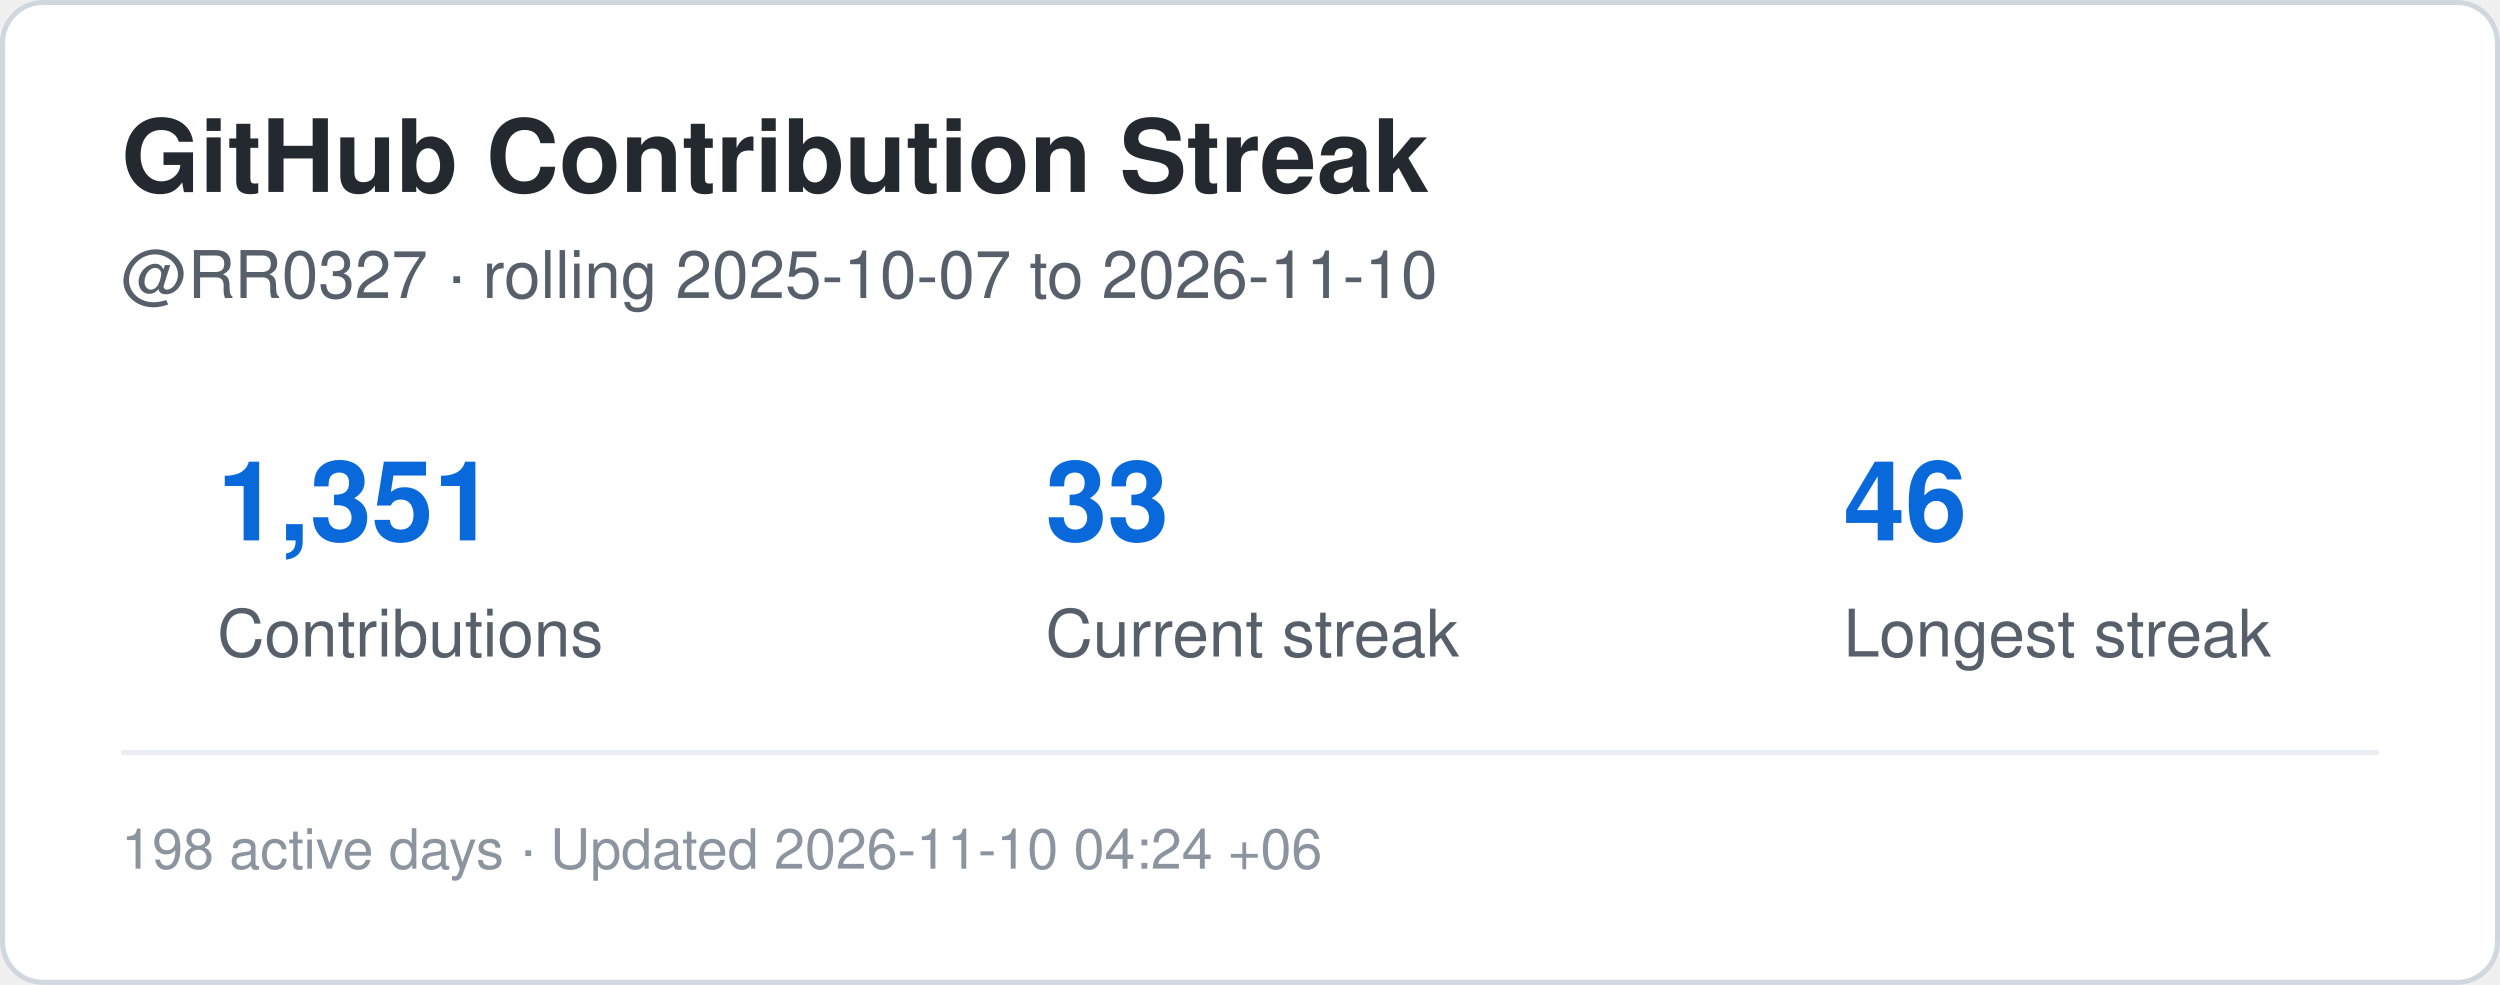
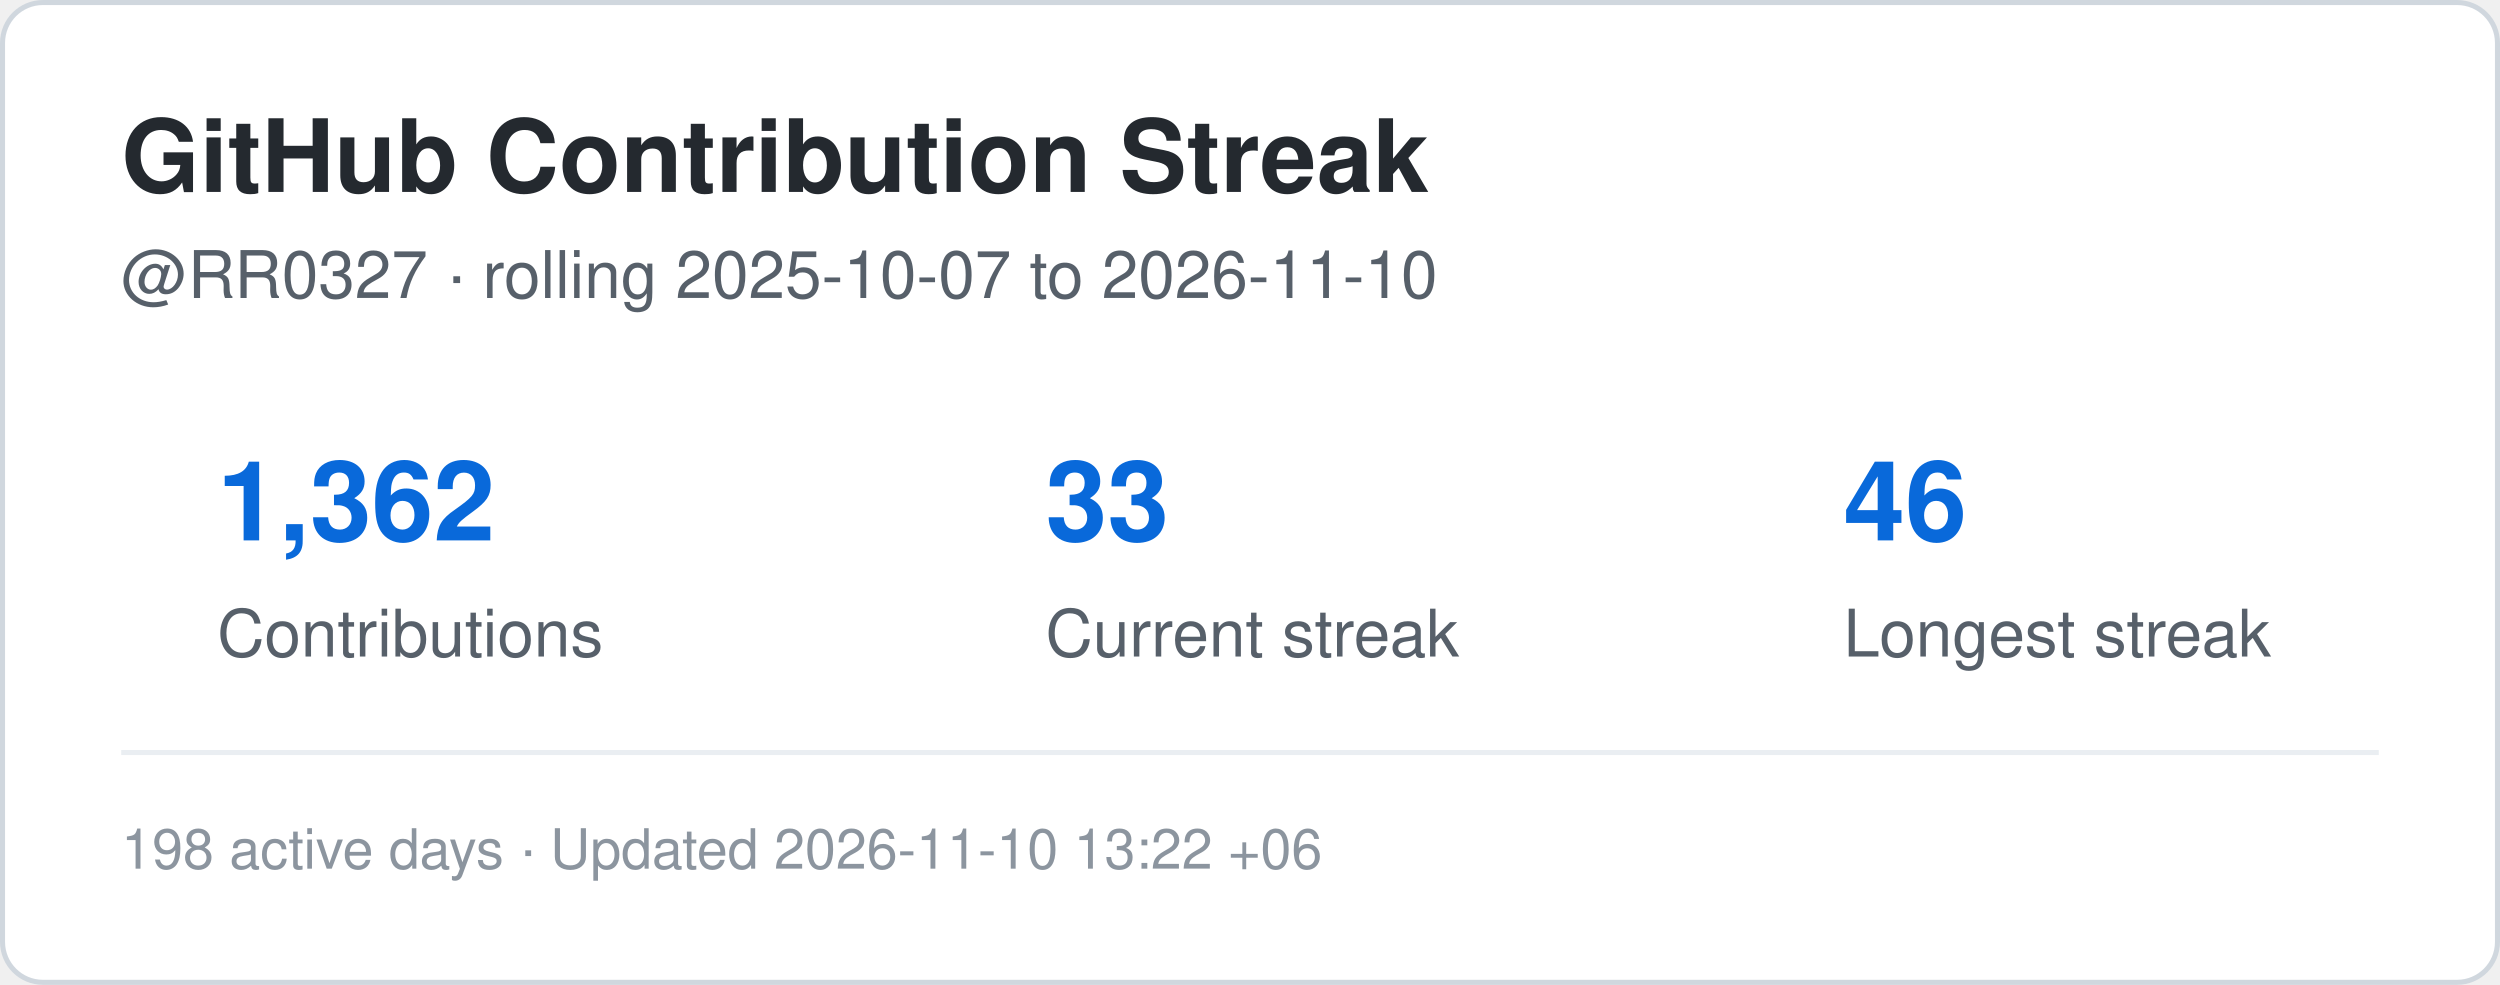
<svg xmlns="http://www.w3.org/2000/svg" width="495" height="195" viewBox="0 0 495 195" role="img" aria-label="Contribution streak for RR0327">
  <rect x="0.5" y="0.5" width="494" height="194" rx="8" fill="#ffffff" stroke="#d0d7de" />
  <style>
    .title {
      font: 700 20px -apple-system,BlinkMacSystemFont,"Segoe UI",Helvetica,Arial,sans-serif;
      fill: #24292f;
    }
    .label {
      font: 500 13px -apple-system,BlinkMacSystemFont,"Segoe UI",Helvetica,Arial,sans-serif;
      fill: #57606a;
    }
    .value {
      font: 700 22px -apple-system,BlinkMacSystemFont,"Segoe UI",Helvetica,Arial,sans-serif;
      fill: #0969da;
    }
    .small {
      font: 400 11px -apple-system,BlinkMacSystemFont,"Segoe UI",Helvetica,Arial,sans-serif;
      fill: #8c959f;
    }
  </style>
  <text x="24" y="38" class="title">GitHub Contribution Streak</text>
  <text x="24" y="59" class="label">
    @RR0327 · rolling 2025-10-07 to 2026-11-10
  </text>
-   <text x="43" y="107" class="value">1,351</text>
+   <text x="43" y="107" class="value">1,362</text>
  <text x="43" y="130" class="label">Contributions</text>
  <text x="207" y="107" class="value">33</text>
  <text x="207" y="130" class="label">Current streak</text>
  <text x="365" y="107" class="value">46</text>
  <text x="365" y="130" class="label">Longest streak</text>
  <line x1="24" y1="149" x2="471" y2="149" stroke="#eaeef2" />
  <text x="24" y="172" class="small">
-     198 active days · Updated 2026-11-10 04:24 +06
+     198 active days · Updated 2026-11-10 13:22 +06
  </text>
</svg>
